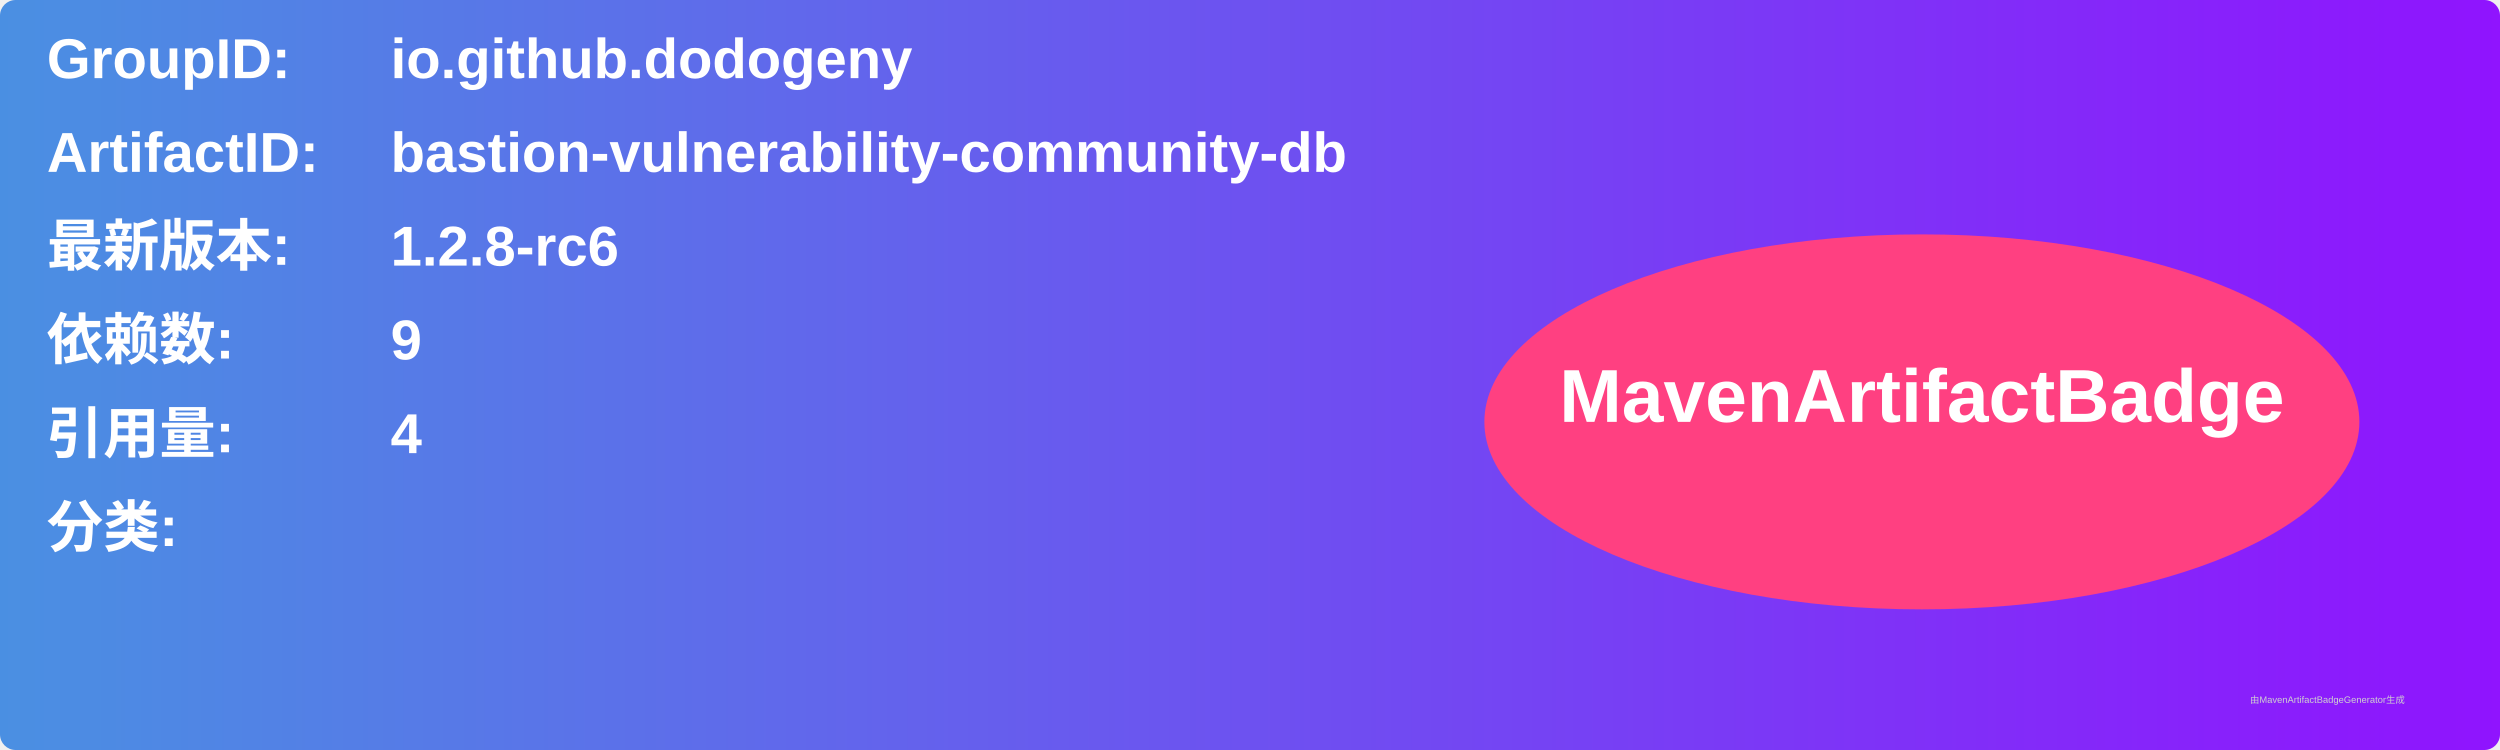
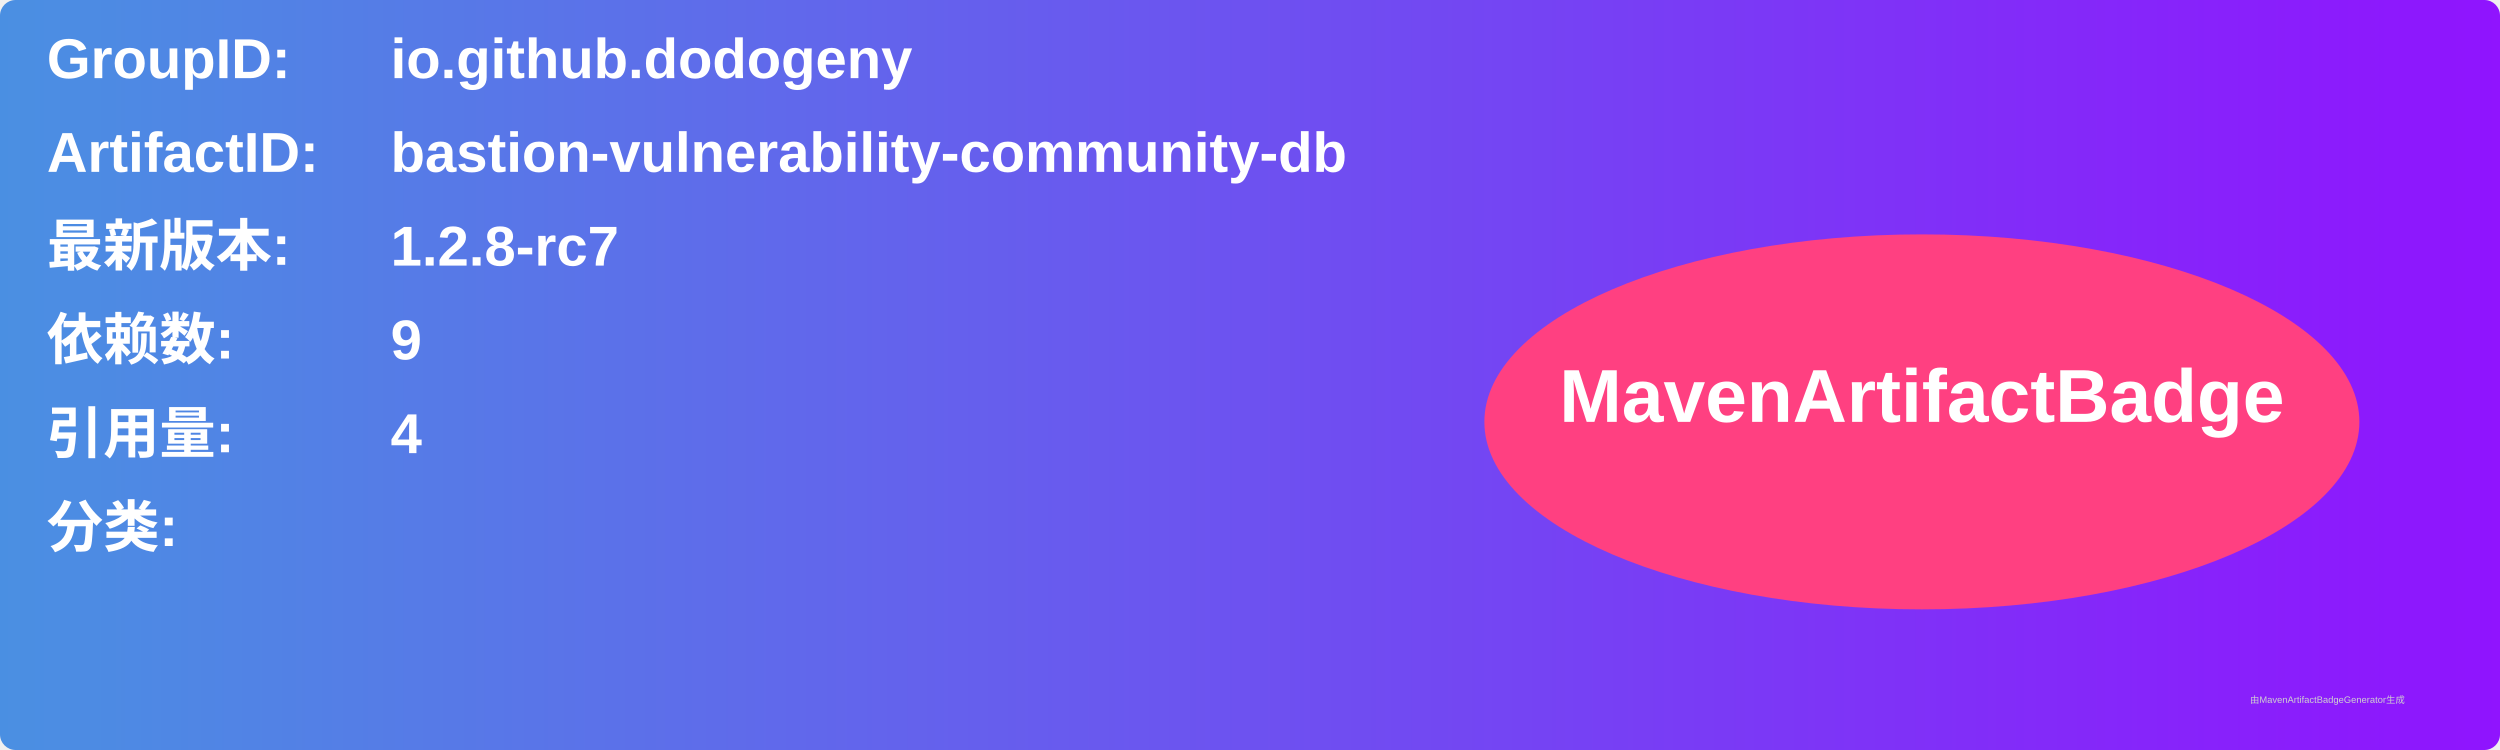
<svg xmlns="http://www.w3.org/2000/svg" width="800" height="240" viewBox="0 0 800 240">
  <linearGradient id="grad" x1="0%" y1="0%" x2="100%" y2="0%">
    <stop offset="0%" stop-color="#4a90e2" />
    <stop offset="100%" stop-color="#9013fe" />
  </linearGradient>
  <rect width="100%" height="100%" rx="5" ry="5" fill="url(#grad)" />
  <g transform="translate(15, 15)">
    <text x="0" y="10" font-family="Arial" font-size="18" fill="white" font-weight="bold" width="260">GroupID:</text>
    <text x="110" y="10" font-family="Arial" font-size="18" fill="white" font-weight="bold" width="460">io.github.dodogeny</text>
    <text x="0" y="40" font-family="Arial" font-size="18" fill="white" font-weight="bold" width="260">ArtifactID:</text>
    <text x="110" y="40" font-family="Arial" font-size="18" fill="white" font-weight="bold" width="460">bastion-vulnerability-community-db</text>
    <text x="0" y="70" font-family="Arial" font-size="18" fill="white" font-weight="bold">最新版本:</text>
    <text x="110" y="70" font-family="Arial" font-size="18" fill="white" font-weight="bold">
-       <tspan font-weight="bold">1.2.8-rc6</tspan>
+       <tspan font-weight="bold">1.2.8-rc7</tspan>
    </text>
    <text x="0" y="100" font-family="Arial" font-size="18" fill="white" font-weight="bold">依赖数: </text>
    <text x="110" y="100" font-family="Arial" font-size="18" fill="white">
      <tspan font-weight="bold">9</tspan>
    </text>
    <text x="0" y="130" font-family="Arial" font-size="18" fill="white" font-weight="bold">引用量: </text>
    <text x="110" y="130" font-family="Arial" font-size="18" fill="white">
      <tspan font-weight="bold">4</tspan>
    </text>
    <text x="0" y="160" font-family="Arial" font-size="18" fill="white" font-weight="bold">分类:</text>
    <text x="10" y="190" font-family="Arial" font-size="10" fill="white">
      <tspan font-weight="bold" />
    </text>
    <ellipse cx="600" cy="120" rx="140" ry="60" fill="#ff4081" />
    <text x="600" y="120" text-anchor="middle" font-family="Arial" font-size="24" fill="white" font-weight="bold">MavenArtifactBadge</text>
  </g>
  <text x="720" y="225" font-family="Arial" font-size="3" fill="#d0d0d0">由MavenArtifactBadgeGenerator生成</text>
</svg>
